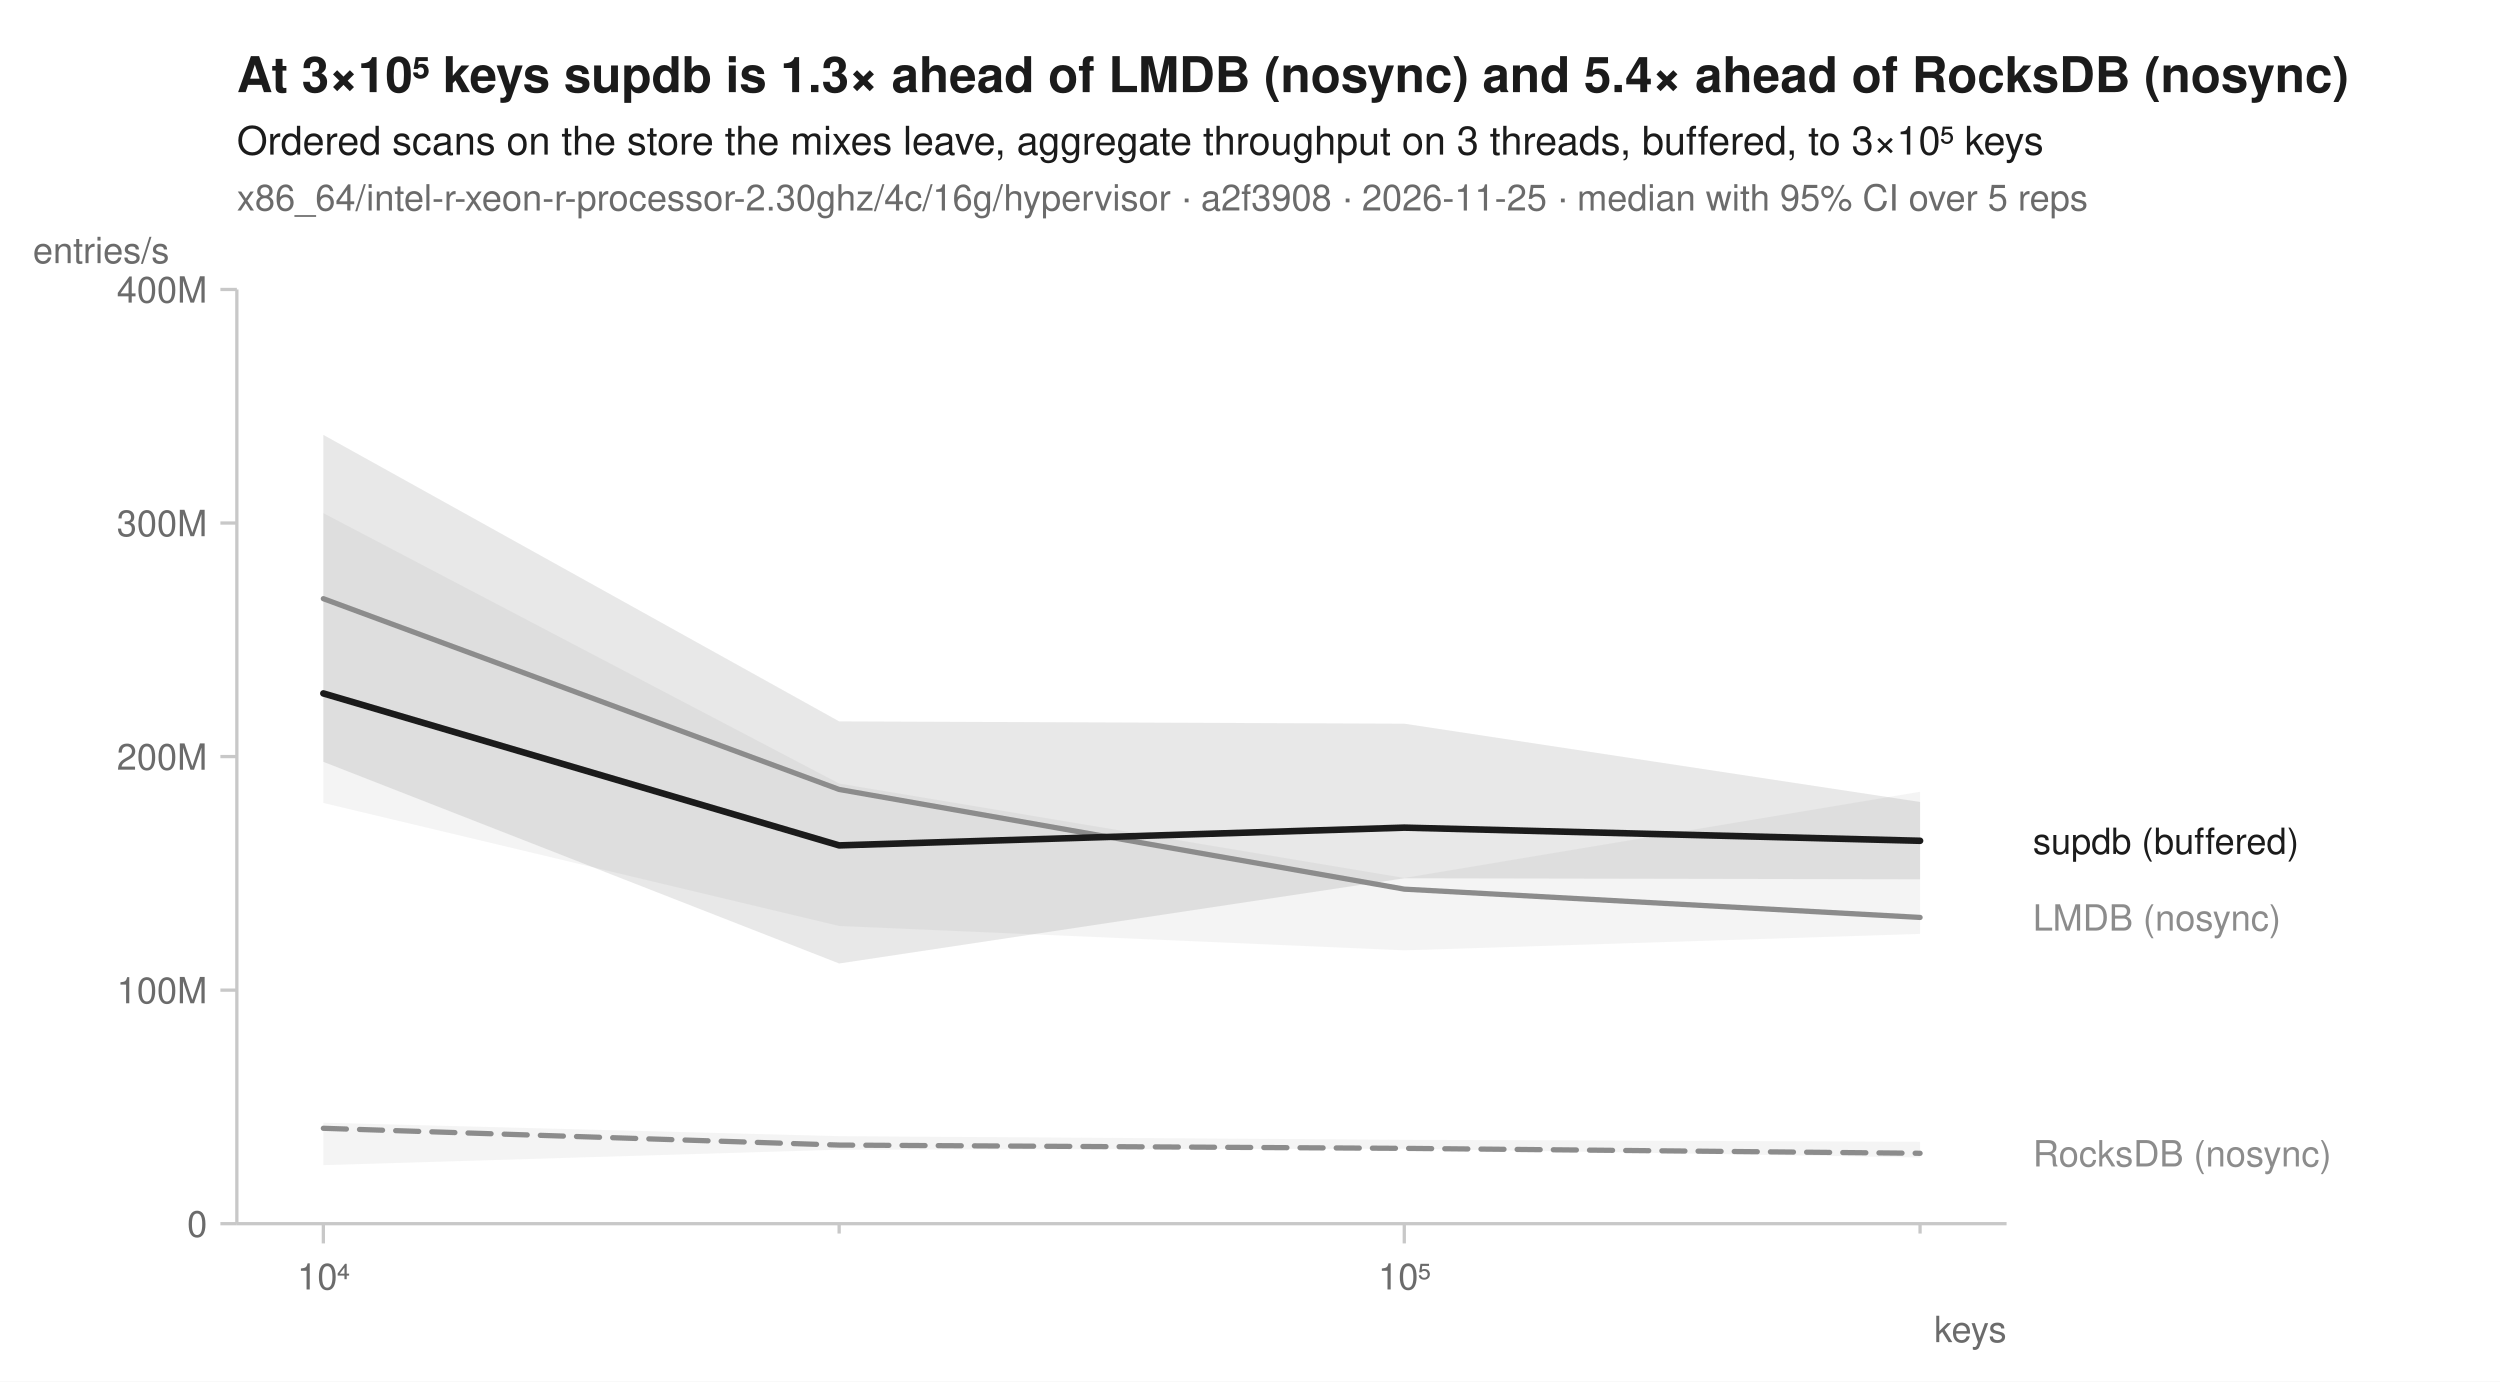
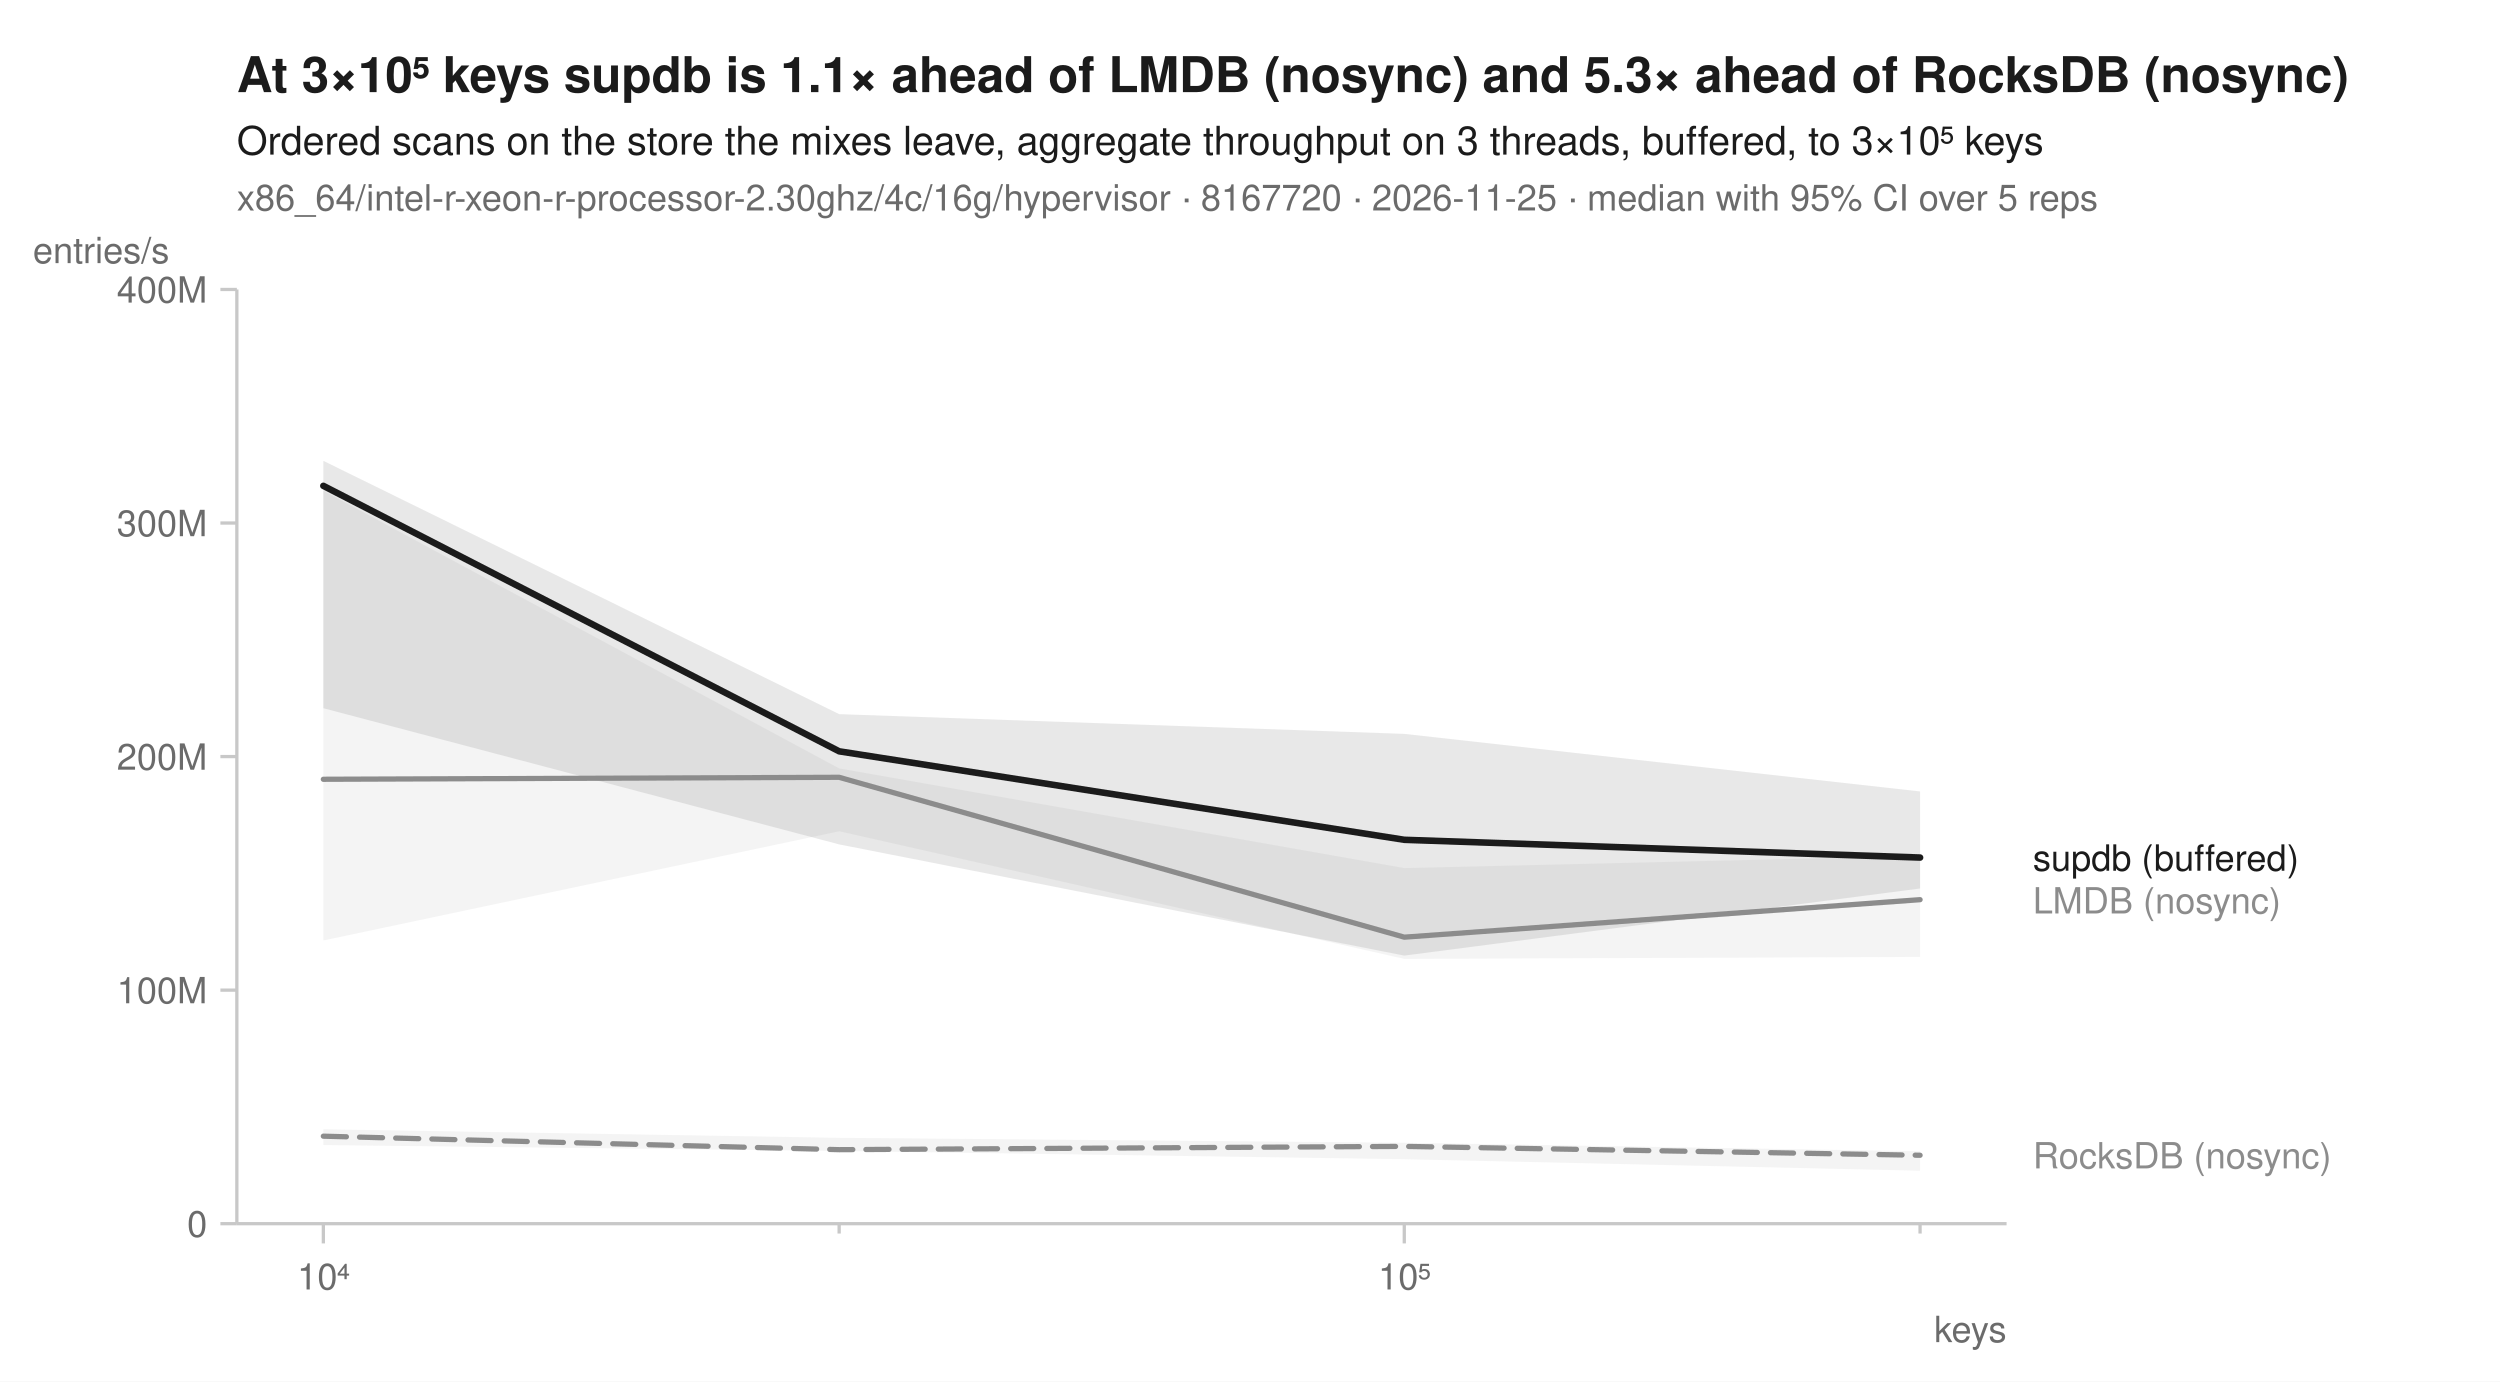
<svg xmlns="http://www.w3.org/2000/svg" width="760" height="420" viewBox="0 0 760 420" font-family="-apple-system, BlinkMacSystemFont, 'Segoe UI', Helvetica, Arial, sans-serif" fill="#1b1b1b">
  <rect width="760" height="420" fill="white" />
-   <text x="72" y="28" font-size="15" font-weight="600">At 3×10⁵ keys supdb is 1.3× ahead of LMDB (nosync) and 5.4× ahead of RocksDB (nosync)</text>
+   <text x="72" y="28" font-size="15" font-weight="600">At 3×10⁵ keys supdb is 1.1× ahead of LMDB (nosync) and 5.3× ahead of RocksDB (nosync)</text>
  <text x="72" y="47" font-size="12">Ordered scans on the store the mixes leave, aggregate throughput on 3 threads, buffered, to 3×10⁵ keys</text>
-   <text x="72" y="64" font-size="11" fill="#6b6b6b">x86_64/intel-r-xeon-r-processor-2.30ghz/4c/16g/hypervisor · a2f3908 · 2026-11-25 · median with 95% CI over 5 reps</text>
+   <text x="72" y="64" font-size="11" fill="#6b6b6b">x86_64/intel-r-xeon-r-processor-2.30ghz/4c/16g/hypervisor · 8167720 · 2026-11-25 · median with 95% CI over 5 reps</text>
  <line x1="72" y1="372" x2="610" y2="372" stroke="#c8c8c8" stroke-width="1" />
  <line x1="72" y1="88" x2="72" y2="372" stroke="#c8c8c8" stroke-width="1" />
  <line x1="98.3" y1="372" x2="98.3" y2="378" stroke="#c8c8c8" stroke-width="1" />
  <text x="98.3" y="392" font-size="11" text-anchor="middle" fill="#6b6b6b">10⁴</text>
  <line x1="255.1" y1="372" x2="255.1" y2="375" stroke="#c8c8c8" stroke-width="1" />
  <line x1="426.9" y1="372" x2="426.9" y2="378" stroke="#c8c8c8" stroke-width="1" />
  <text x="426.9" y="392" font-size="11" text-anchor="middle" fill="#6b6b6b">10⁵</text>
  <line x1="583.7" y1="372" x2="583.7" y2="375" stroke="#c8c8c8" stroke-width="1" />
  <text x="610" y="408" font-size="11" text-anchor="end" fill="#6b6b6b">keys</text>
  <line x1="67" y1="372.0" x2="72" y2="372.0" stroke="#c8c8c8" stroke-width="1" />
  <text x="63" y="376.0" font-size="11" text-anchor="end" fill="#6b6b6b">0</text>
  <line x1="67" y1="301.0" x2="72" y2="301.0" stroke="#c8c8c8" stroke-width="1" />
  <text x="63" y="305.0" font-size="11" text-anchor="end" fill="#6b6b6b">100M</text>
  <line x1="67" y1="230.0" x2="72" y2="230.0" stroke="#c8c8c8" stroke-width="1" />
  <text x="63" y="234.0" font-size="11" text-anchor="end" fill="#6b6b6b">200M</text>
  <line x1="67" y1="159.0" x2="72" y2="159.0" stroke="#c8c8c8" stroke-width="1" />
  <text x="63" y="163.0" font-size="11" text-anchor="end" fill="#6b6b6b">300M</text>
  <line x1="67" y1="88.0" x2="72" y2="88.0" stroke="#c8c8c8" stroke-width="1" />
  <text x="63" y="92.0" font-size="11" text-anchor="end" fill="#6b6b6b">400M</text>
  <text x="10" y="80" font-size="11" text-anchor="start" fill="#6b6b6b">entries/s</text>
-   <path d="M98.3,341.3 L255.1,345.4 L426.9,346.5 L583.7,347.1 L583.7,351.9 L426.9,349.2 L255.1,349.5 L98.3,354.2 Z" fill="#8c8c8c" fill-opacity="0.10" />
-   <path d="M98.3,156.0 L255.1,238.2 L426.9,266.9 L583.7,240.7 L583.7,283.9 L426.9,288.9 L255.1,281.5 L98.3,244.1 Z" fill="#8c8c8c" fill-opacity="0.10" />
-   <path d="M98.3,132.2 L255.1,219.3 L426.9,220.0 L583.7,243.8 L583.7,267.3 L426.9,267.0 L255.1,292.9 L98.3,231.6 Z" fill="#1b1b1b" fill-opacity="0.10" />
-   <path d="M98.3,343.0 L255.1,348.1 L426.9,349.1 L583.7,350.6 " fill="none" stroke="#8c8c8c" stroke-width="1.6" stroke-linejoin="round" stroke-linecap="round" stroke-dasharray="7,4" />
-   <path d="M98.3,182.0 L255.1,240.0 L426.9,270.3 L583.7,278.9 " fill="none" stroke="#8c8c8c" stroke-width="1.6" stroke-linejoin="round" stroke-linecap="round" />
-   <path d="M98.3,210.8 L255.1,257.0 L426.9,251.6 L583.7,255.6 " fill="none" stroke="#1b1b1b" stroke-width="2" stroke-linejoin="round" stroke-linecap="round" />
-   <text x="618.0" y="259.6" font-size="11" fill="#1b1b1b">supdb (buffered)</text>
-   <text x="618.0" y="282.9" font-size="11" fill="#8c8c8c">LMDB (nosync)</text>
-   <text x="618.0" y="354.6" font-size="11" fill="#8c8c8c">RocksDB (nosync)</text>
+   <path d="M98.3,343.3 L255.1,345.9 L426.9,347.4 L583.7,350.0 L583.7,355.9 L426.9,352.4 L255.1,349.9 L98.3,348.1 Z" fill="#8c8c8c" fill-opacity="0.10" />
+   <path d="M98.3,149.2 L255.1,233.6 L426.9,263.9 L583.7,260.2 L583.7,290.9 L426.9,291.5 L255.1,252.7 L98.3,285.9 Z" fill="#8c8c8c" fill-opacity="0.10" />
+   <path d="M98.3,140.1 L255.1,217.1 L426.9,223.1 L583.7,240.6 L583.7,270.1 L426.9,290.5 L255.1,256.7 L98.3,215.3 Z" fill="#1b1b1b" fill-opacity="0.10" />
+   <path d="M98.3,345.4 L255.1,349.5 L426.9,348.5 L583.7,351.2 " fill="none" stroke="#8c8c8c" stroke-width="1.6" stroke-linejoin="round" stroke-linecap="round" stroke-dasharray="7,4" />
+   <path d="M98.3,236.9 L255.1,236.3 L426.9,284.9 L583.7,273.5 " fill="none" stroke="#8c8c8c" stroke-width="1.6" stroke-linejoin="round" stroke-linecap="round" />
+   <path d="M98.3,147.7 L255.1,228.4 L426.9,255.3 L583.7,260.7 " fill="none" stroke="#1b1b1b" stroke-width="2" stroke-linejoin="round" stroke-linecap="round" />
+   <text x="618.0" y="264.7" font-size="11" fill="#1b1b1b">supdb (buffered)</text>
+   <text x="618.0" y="277.7" font-size="11" fill="#8c8c8c">LMDB (nosync)</text>
+   <text x="618.0" y="355.2" font-size="11" fill="#8c8c8c">RocksDB (nosync)</text>
</svg>
